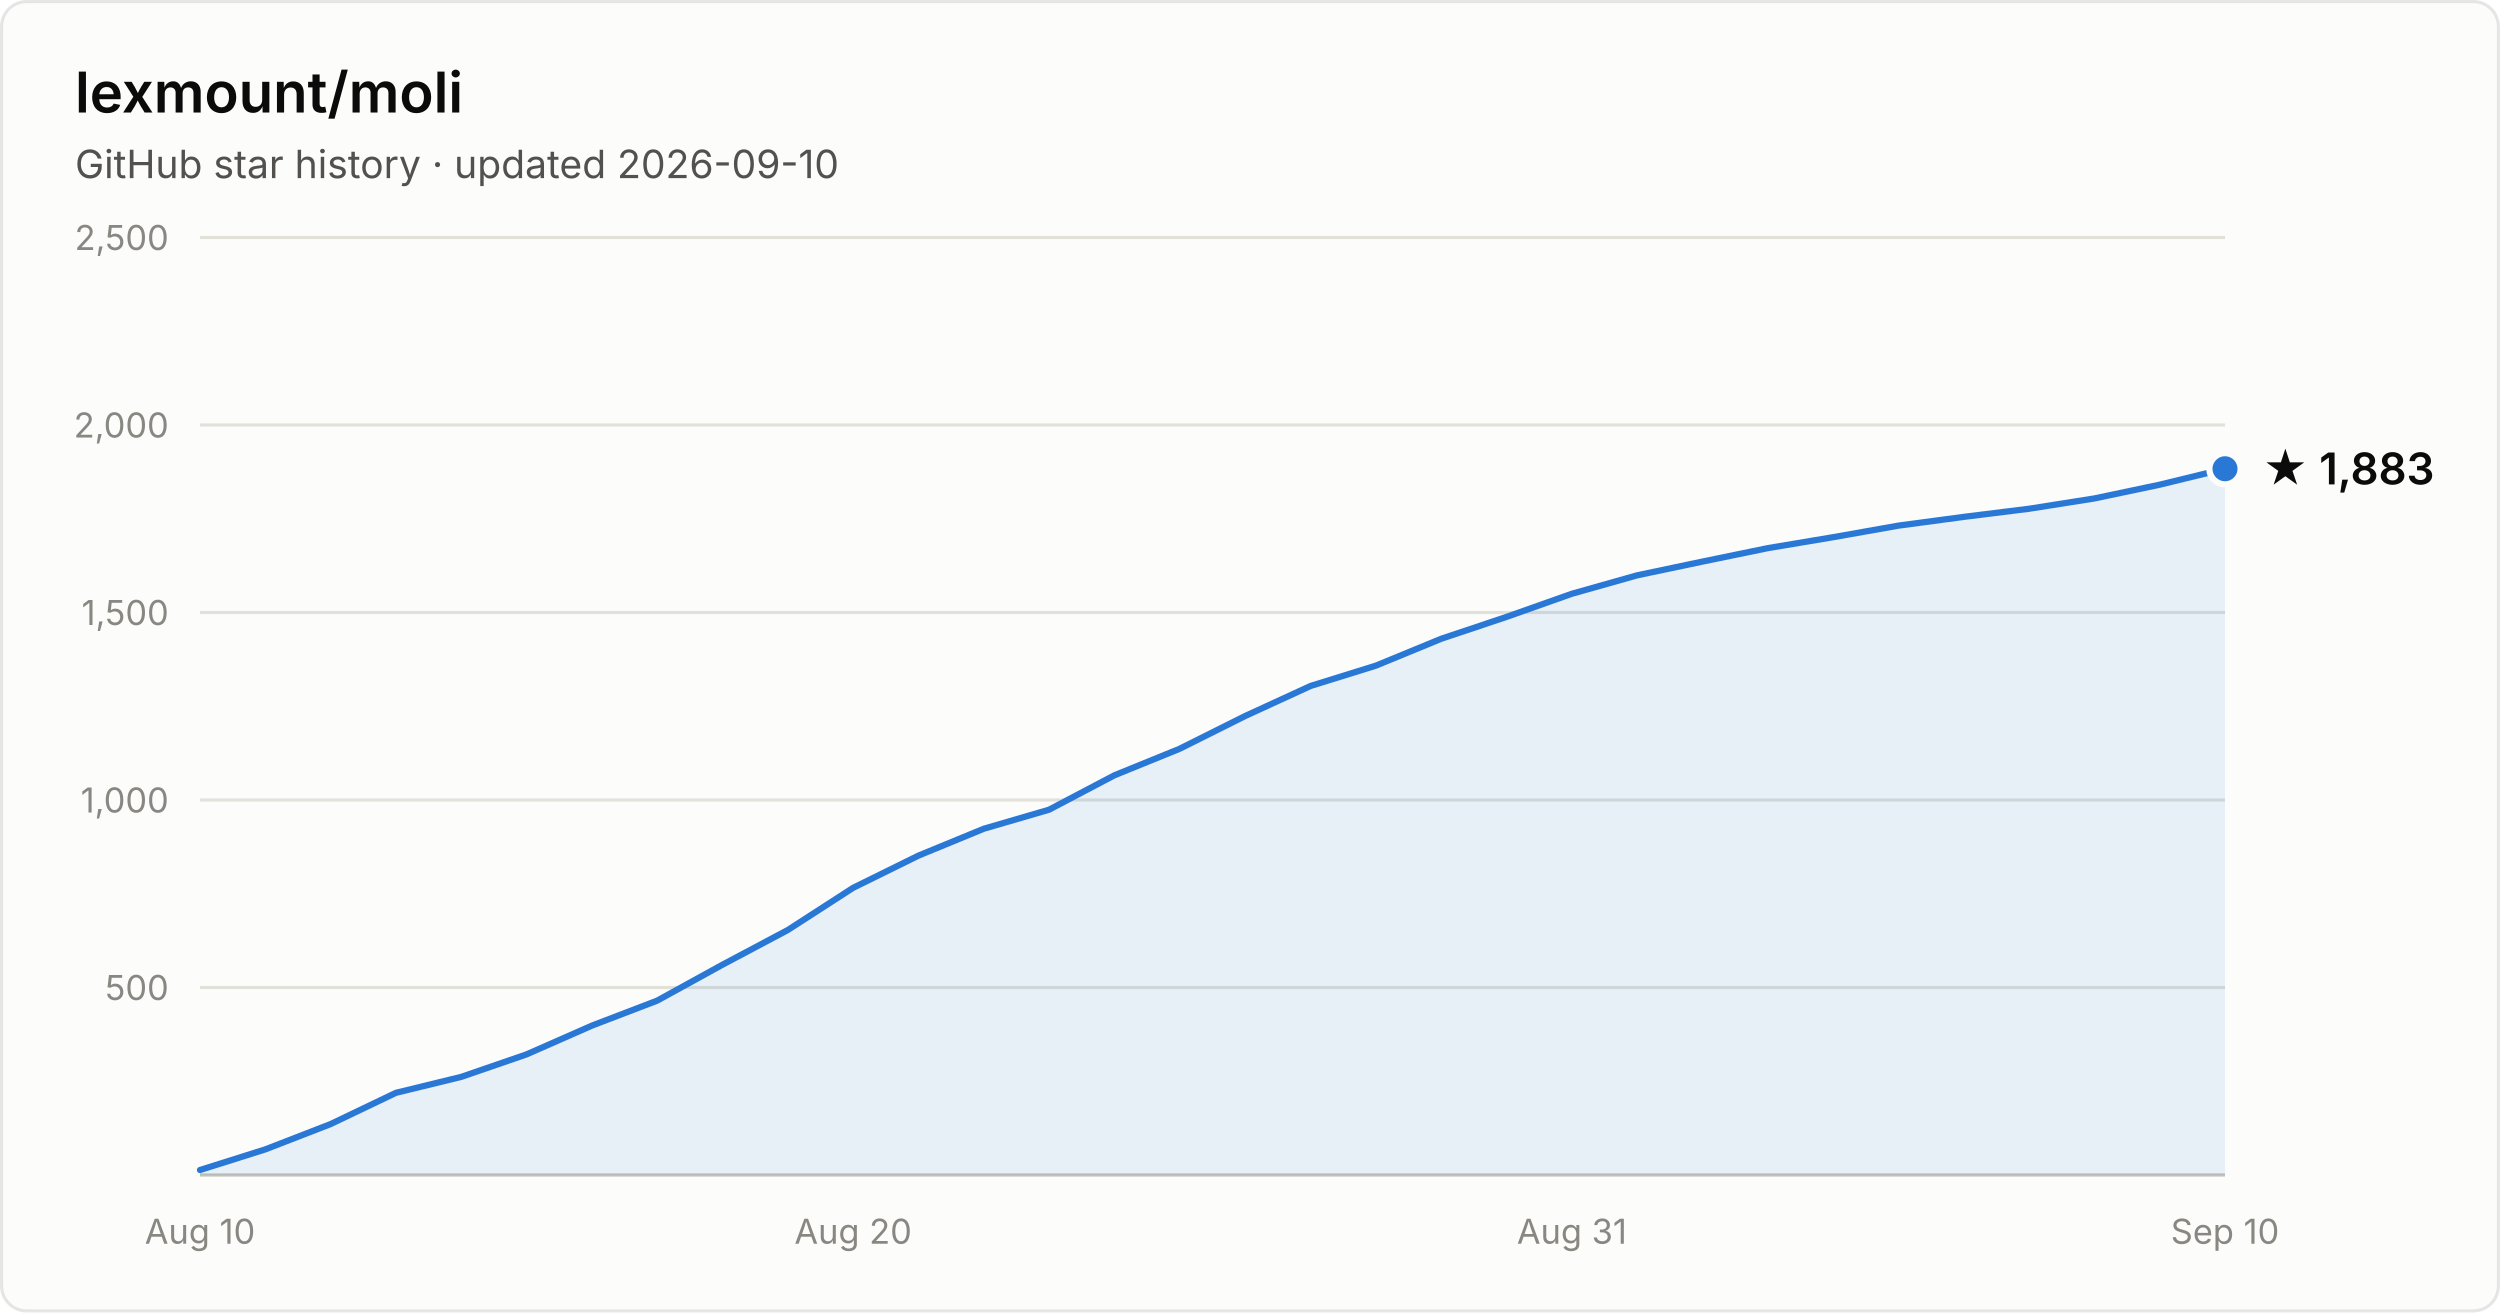
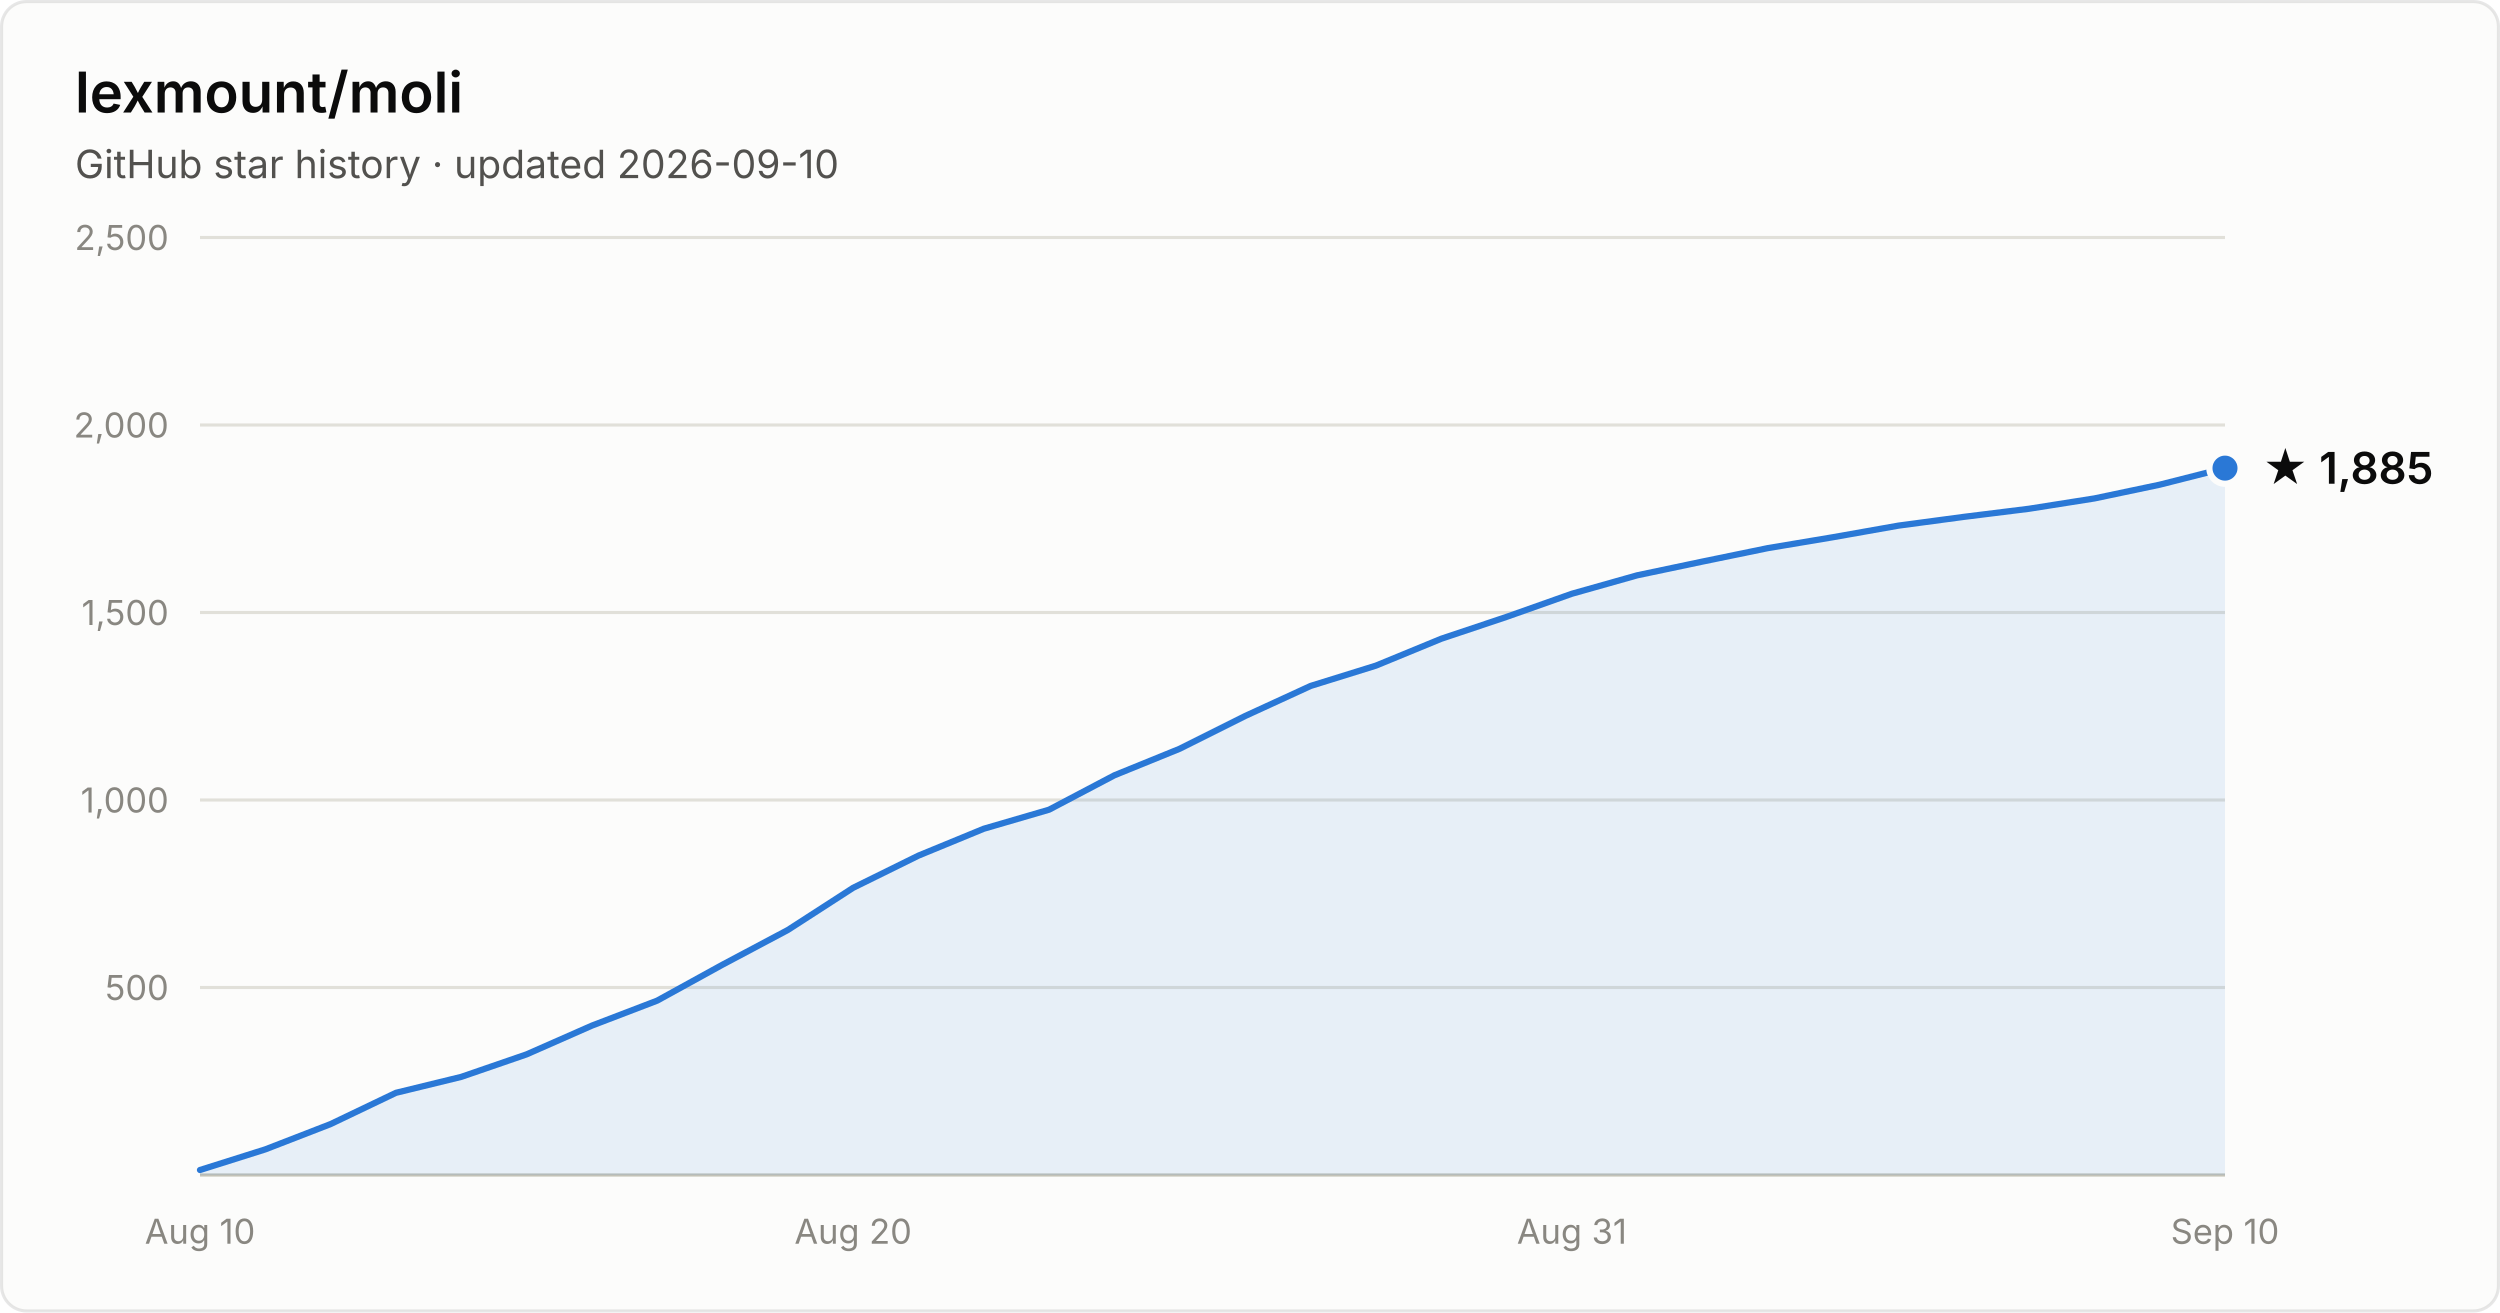
- <svg xmlns="http://www.w3.org/2000/svg" width="800" height="420" viewBox="0 0 800 420" font-family="system-ui, -apple-system, Segoe UI, sans-serif" role="img" aria-label="Star history of lexmount/moli: 1,883 stars as of 2026-09-10">
+ <svg xmlns="http://www.w3.org/2000/svg" width="800" height="420" viewBox="0 0 800 420" font-family="system-ui, -apple-system, Segoe UI, sans-serif" role="img" aria-label="Star history of lexmount/moli: 1,885 stars as of 2026-09-10">
  <rect x="0.5" y="0.5" width="799" height="419" rx="8" fill="#fcfcfb" stroke="rgba(11,11,11,0.10)" />
  <text x="24" y="36" fill="#0b0b0b" font-size="18" font-weight="600">lexmount/moli</text>
  <text x="24" y="57" fill="#52514e" font-size="12.5">GitHub star history · updated 2026-09-10</text>
  <line x1="64" y1="316.0" x2="712" y2="316.0" stroke="#e1e0d9" stroke-width="1" />
  <text x="54" y="320.0" text-anchor="end" fill="#898781" font-size="11" style="font-variant-numeric:tabular-nums">500</text>
  <line x1="64" y1="256.0" x2="712" y2="256.0" stroke="#e1e0d9" stroke-width="1" />
  <text x="54" y="260.0" text-anchor="end" fill="#898781" font-size="11" style="font-variant-numeric:tabular-nums">1,000</text>
  <line x1="64" y1="196.0" x2="712" y2="196.0" stroke="#e1e0d9" stroke-width="1" />
  <text x="54" y="200.0" text-anchor="end" fill="#898781" font-size="11" style="font-variant-numeric:tabular-nums">1,500</text>
  <line x1="64" y1="136.0" x2="712" y2="136.0" stroke="#e1e0d9" stroke-width="1" />
  <text x="54" y="140.0" text-anchor="end" fill="#898781" font-size="11" style="font-variant-numeric:tabular-nums">2,000</text>
  <line x1="64" y1="76.0" x2="712" y2="76.0" stroke="#e1e0d9" stroke-width="1" />
  <text x="54" y="80.0" text-anchor="end" fill="#898781" font-size="11" style="font-variant-numeric:tabular-nums">2,500</text>
  <line x1="64" y1="376" x2="712" y2="376" stroke="#c3c2b7" stroke-width="1" />
  <text x="64.0" y="398" text-anchor="middle" fill="#898781" font-size="11" style="font-variant-numeric:tabular-nums">Aug 10</text>
  <text x="273.0" y="398" text-anchor="middle" fill="#898781" font-size="11" style="font-variant-numeric:tabular-nums">Aug 20</text>
  <text x="503.0" y="398" text-anchor="middle" fill="#898781" font-size="11" style="font-variant-numeric:tabular-nums">Aug 31</text>
  <text x="712.0" y="398" text-anchor="middle" fill="#898781" font-size="11" style="font-variant-numeric:tabular-nums">Sep 10</text>
-   <path d="M64.0 374.4 L84.9 367.8 L105.8 359.7 L126.7 349.7 L147.6 344.6 L168.5 337.4 L189.4 328.2 L210.3 320.2 L231.2 308.7 L252.1 297.6 L273.0 284.1 L293.9 273.8 L314.8 265.2 L335.7 259.1 L356.6 248.1 L377.5 239.6 L398.5 229.1 L419.4 219.5 L440.3 213.0 L461.2 204.4 L482.1 197.4 L503.0 190.0 L523.9 184.1 L544.8 179.7 L565.7 175.4 L586.6 171.9 L607.5 168.2 L628.4 165.4 L649.3 162.8 L670.2 159.5 L691.1 155.1 L712.0 150.0 L712.0 376 L64.0 376 Z" fill="#2a78d6" fill-opacity="0.1" />
-   <path d="M64.0 374.4 L84.9 367.8 L105.8 359.7 L126.7 349.7 L147.6 344.6 L168.5 337.4 L189.4 328.2 L210.3 320.2 L231.2 308.7 L252.1 297.6 L273.0 284.1 L293.9 273.8 L314.8 265.2 L335.7 259.1 L356.6 248.1 L377.5 239.6 L398.5 229.1 L419.4 219.5 L440.3 213.0 L461.2 204.4 L482.1 197.4 L503.0 190.0 L523.9 184.1 L544.8 179.7 L565.7 175.4 L586.6 171.9 L607.5 168.2 L628.4 165.4 L649.3 162.8 L670.2 159.5 L691.1 155.1 L712.0 150.0" fill="none" stroke="#2a78d6" stroke-width="2" stroke-linejoin="round" stroke-linecap="round" />
-   <circle cx="712.0" cy="150.0" r="5" fill="#2a78d6" stroke="#fcfcfb" stroke-width="2" />
-   <text x="724.0" y="155.0" fill="#0b0b0b" font-size="14" font-weight="600">★ 1,883</text>
+   <path d="M64.0 374.4 L84.9 367.8 L105.8 359.7 L126.7 349.7 L147.6 344.6 L168.5 337.4 L189.4 328.2 L210.3 320.2 L231.2 308.7 L252.1 297.6 L273.0 284.1 L293.9 273.8 L314.8 265.2 L335.7 259.1 L356.6 248.1 L377.5 239.6 L398.5 229.1 L419.4 219.5 L440.3 213.0 L461.2 204.4 L482.1 197.4 L503.0 190.0 L523.9 184.1 L544.8 179.7 L565.7 175.4 L586.6 171.9 L607.5 168.2 L628.4 165.4 L649.3 162.8 L670.2 159.5 L691.1 155.1 L712.0 149.8 L712.0 376 L64.0 376 Z" fill="#2a78d6" fill-opacity="0.1" />
+   <path d="M64.0 374.4 L84.9 367.8 L105.8 359.7 L126.7 349.7 L147.6 344.6 L168.5 337.4 L189.4 328.2 L210.3 320.2 L231.2 308.7 L252.1 297.6 L273.0 284.1 L293.9 273.8 L314.8 265.2 L335.7 259.1 L356.6 248.1 L377.5 239.6 L398.5 229.1 L419.4 219.5 L440.3 213.0 L461.2 204.4 L482.1 197.4 L503.0 190.0 L523.9 184.1 L544.8 179.7 L565.7 175.4 L586.6 171.9 L607.5 168.2 L628.4 165.4 L649.3 162.8 L670.2 159.5 L691.1 155.1 L712.0 149.8" fill="none" stroke="#2a78d6" stroke-width="2" stroke-linejoin="round" stroke-linecap="round" />
+   <circle cx="712.0" cy="149.8" r="5" fill="#2a78d6" stroke="#fcfcfb" stroke-width="2" />
+   <text x="724.0" y="154.8" fill="#0b0b0b" font-size="14" font-weight="600">★ 1,885</text>
</svg>
